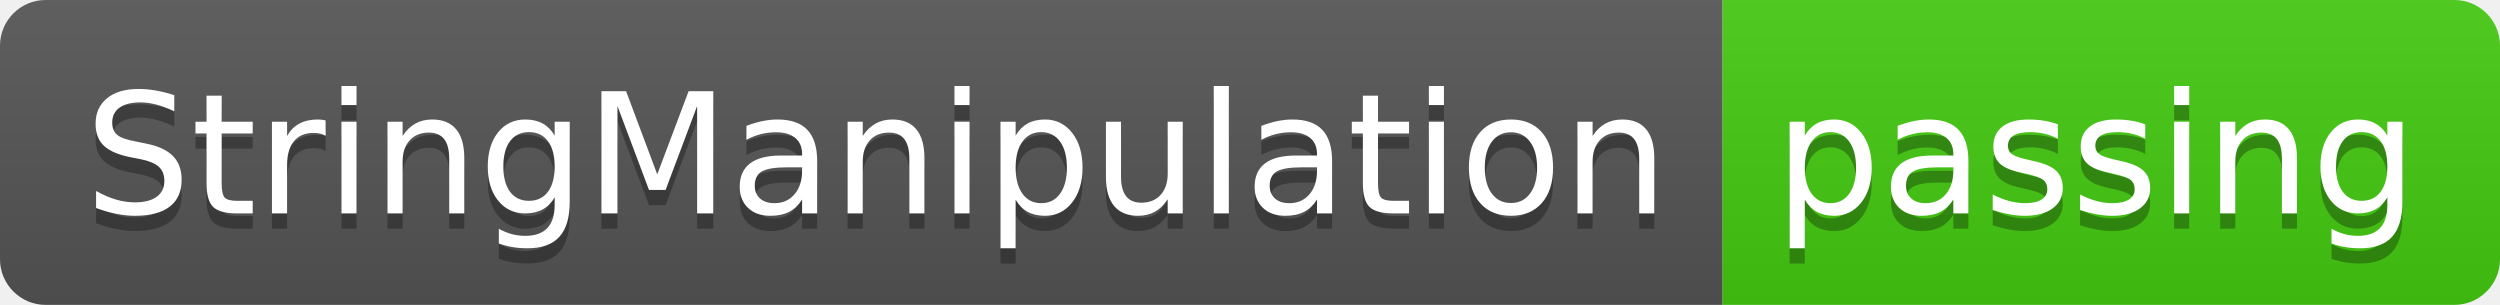
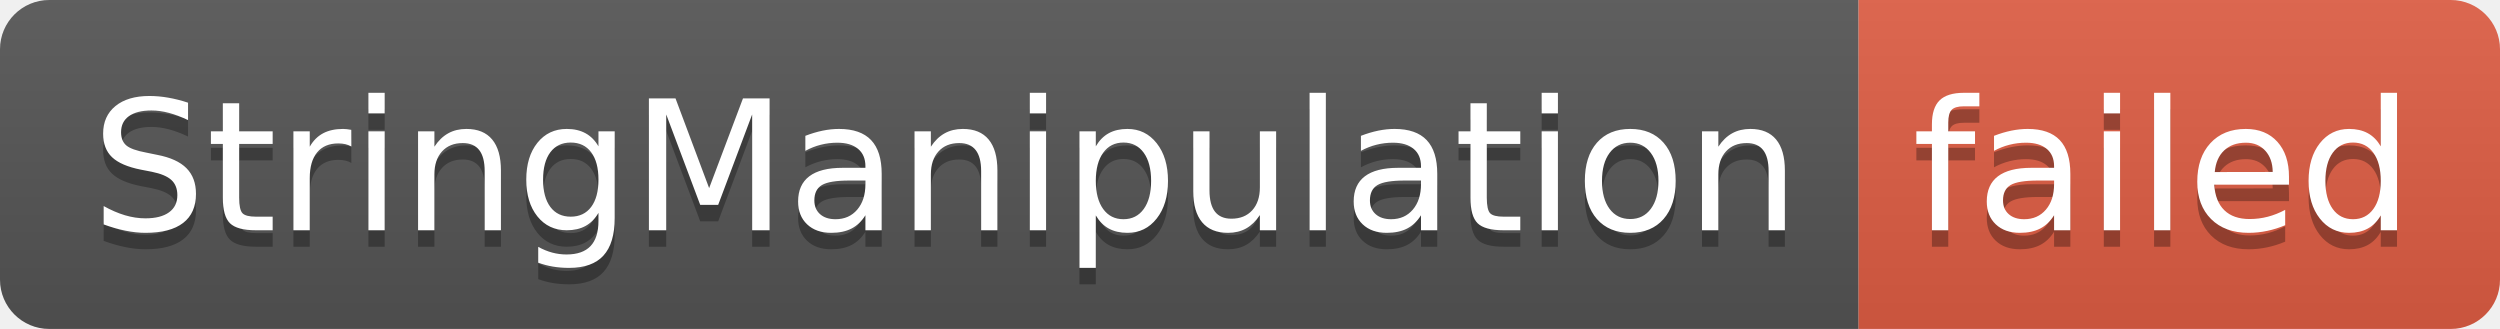
- <svg xmlns="http://www.w3.org/2000/svg" width="164" height="20" role="img" aria-label="StringManipulation: passing">
+ <svg xmlns="http://www.w3.org/2000/svg" width="152" height="20" role="img" aria-label="StringManipulation: failed">
  <linearGradient id="s" x2="0" y2="100%">
    <stop offset="0" stop-color="#bbb" stop-opacity=".1" />
    <stop offset="1" stop-opacity=".1" />
  </linearGradient>
  <clipPath id="r">
-     <rect width="164" height="20" rx="3" fill="#fff" />
+     <rect width="152" height="20" rx="3" fill="#fff" />
  </clipPath>
  <g clip-path="url(#r)">
    <rect width="113" height="20" fill="#555" />
-     <rect x="113" width="51" height="20" fill="#4c1" />
-     <rect width="164" height="20" fill="url(#s)" />
+     <rect x="113" width="39" height="20" fill="#e05d44" />
+     <rect width="152" height="20" fill="url(#s)" />
  </g>
  <g fill="#fff" text-anchor="middle" font-family="Verdana,Geneva,DejaVu Sans,sans-serif" text-rendering="geometricPrecision" font-size="110">
    <text aria-hidden="true" x="575" y="150" fill="#010101" fill-opacity=".3" transform="scale(.1)" textLength="1030">StringManipulation</text>
    <text x="575" y="140" transform="scale(.1)" fill="#fff" textLength="1030">StringManipulation</text>
-     <text aria-hidden="true" x="1375" y="150" fill="#010101" fill-opacity=".3" transform="scale(.1)" textLength="410">passing</text>
-     <text x="1375" y="140" transform="scale(.1)" fill="#fff" textLength="410">passing</text>
+     <text aria-hidden="true" x="1315" y="150" fill="#010101" fill-opacity=".3" transform="scale(.1)" textLength="290">failed</text>
+     <text x="1315" y="140" transform="scale(.1)" fill="#fff" textLength="290">failed</text>
  </g>
</svg>
